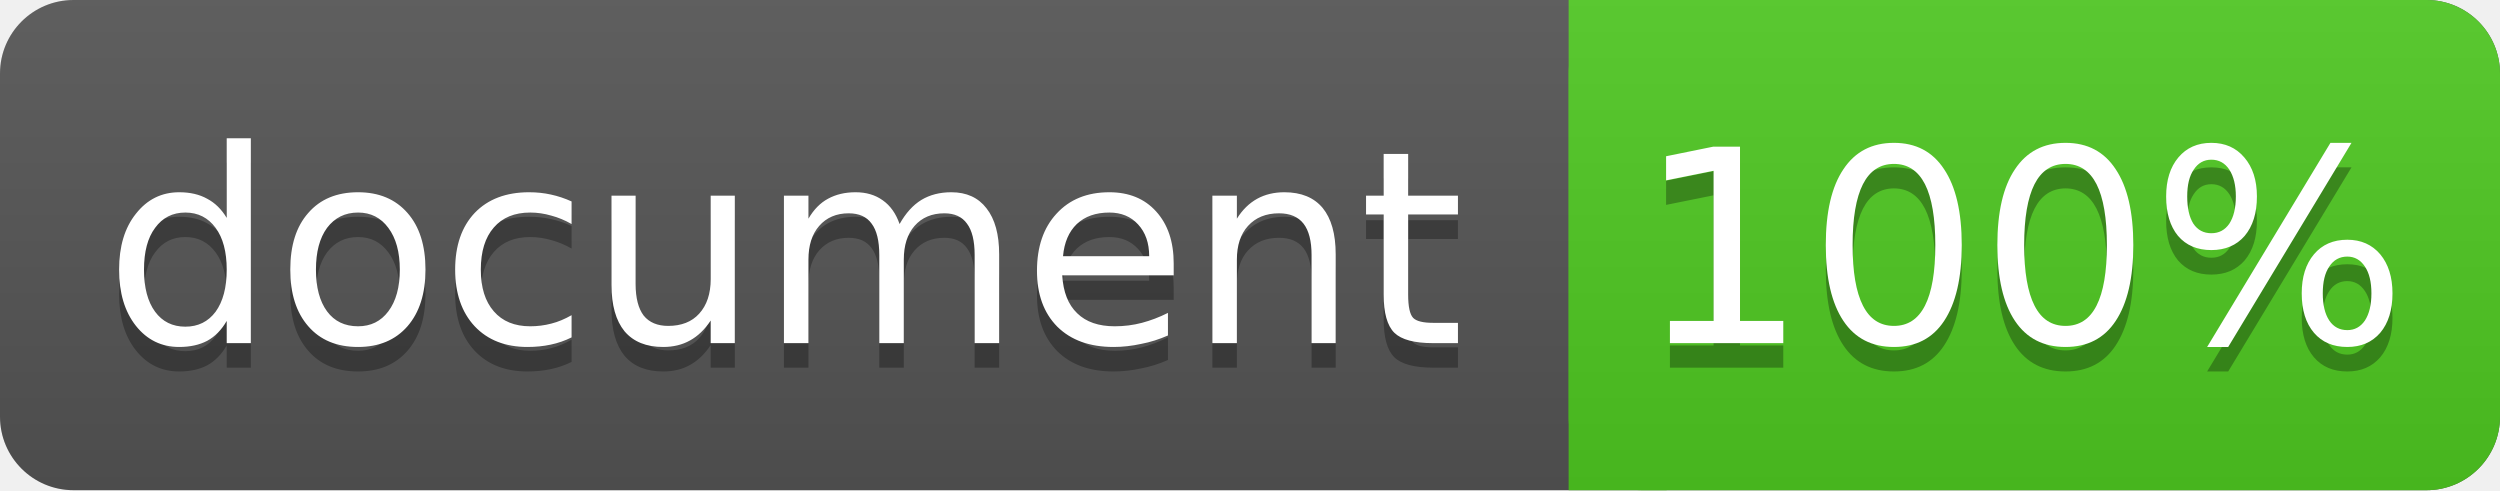
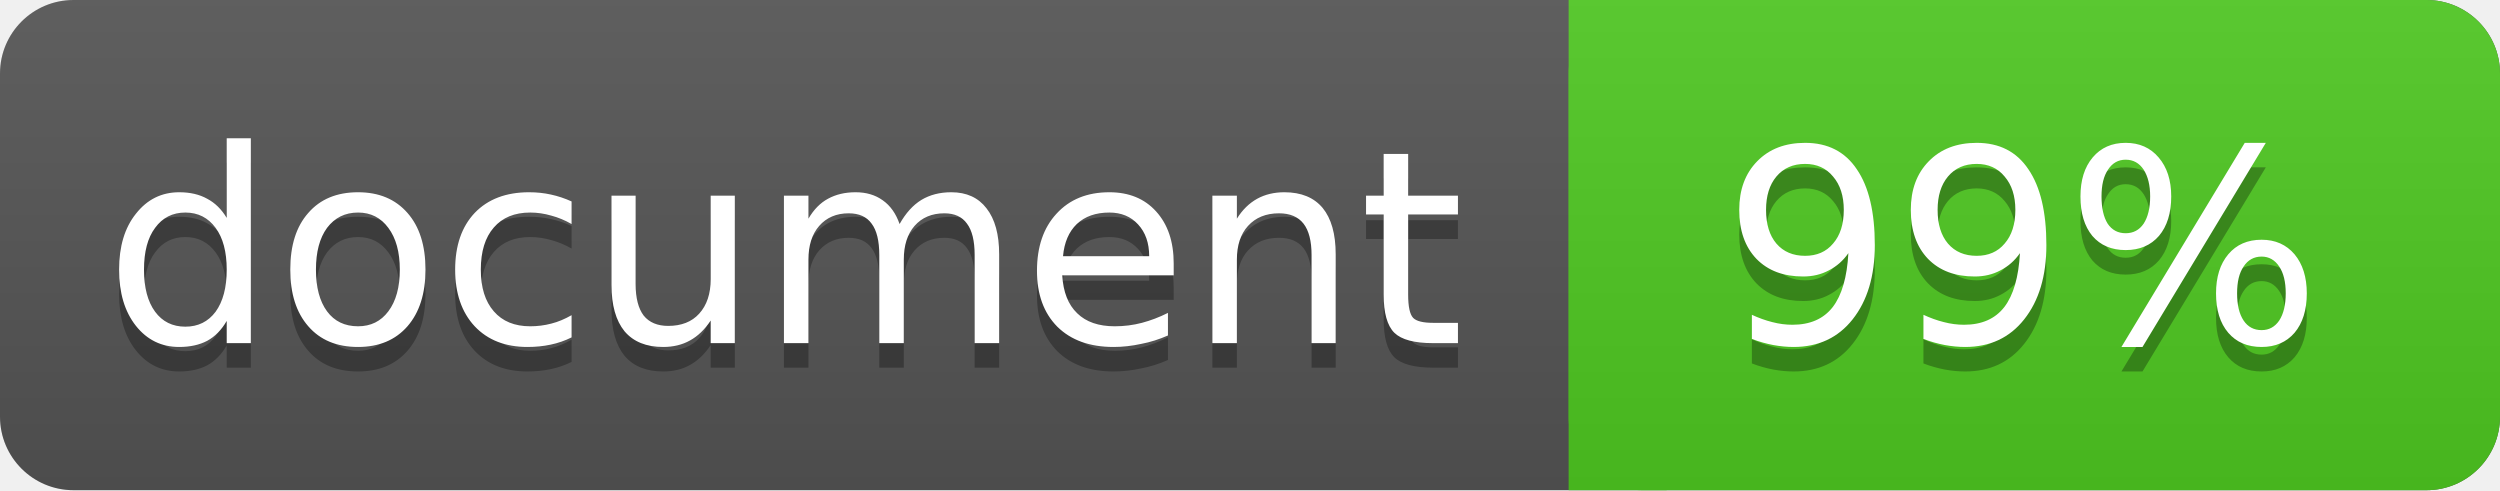
<svg xmlns="http://www.w3.org/2000/svg" width="102" height="20">
  <linearGradient id="a" x2="0" y2="100%">
    <stop offset="0" stop-color="#bbb" stop-opacity=".1" />
    <stop offset="1" stop-opacity=".1" />
  </linearGradient>
  <rect rx="3" width="102" height="20" fill="#555" />
  <rect rx="3" x="64" width="38" height="20" fill="#4fc921" />
  <path fill="#4fc921" d="M64 0h4v20h-4z" />
  <rect rx="3" width="102" height="20" fill="url(#a)" />
  <g fill="#fff" text-anchor="middle" font-family="DejaVu Sans,Verdana,Geneva,sans-serif" font-size="11">
    <text x="32" y="15" fill="#010101" fill-opacity=".3">document</text>
    <text x="32" y="14">document</text>
-     <text x="82.5" y="15" fill="#010101" fill-opacity=".3">100%</text>
-     <text x="82.5" y="14">100%</text>
+     <text x="82.5" y="15" fill="#010101" fill-opacity=".3">99%</text>
+     <text x="82.5" y="14">99%</text>
  </g>
</svg>
